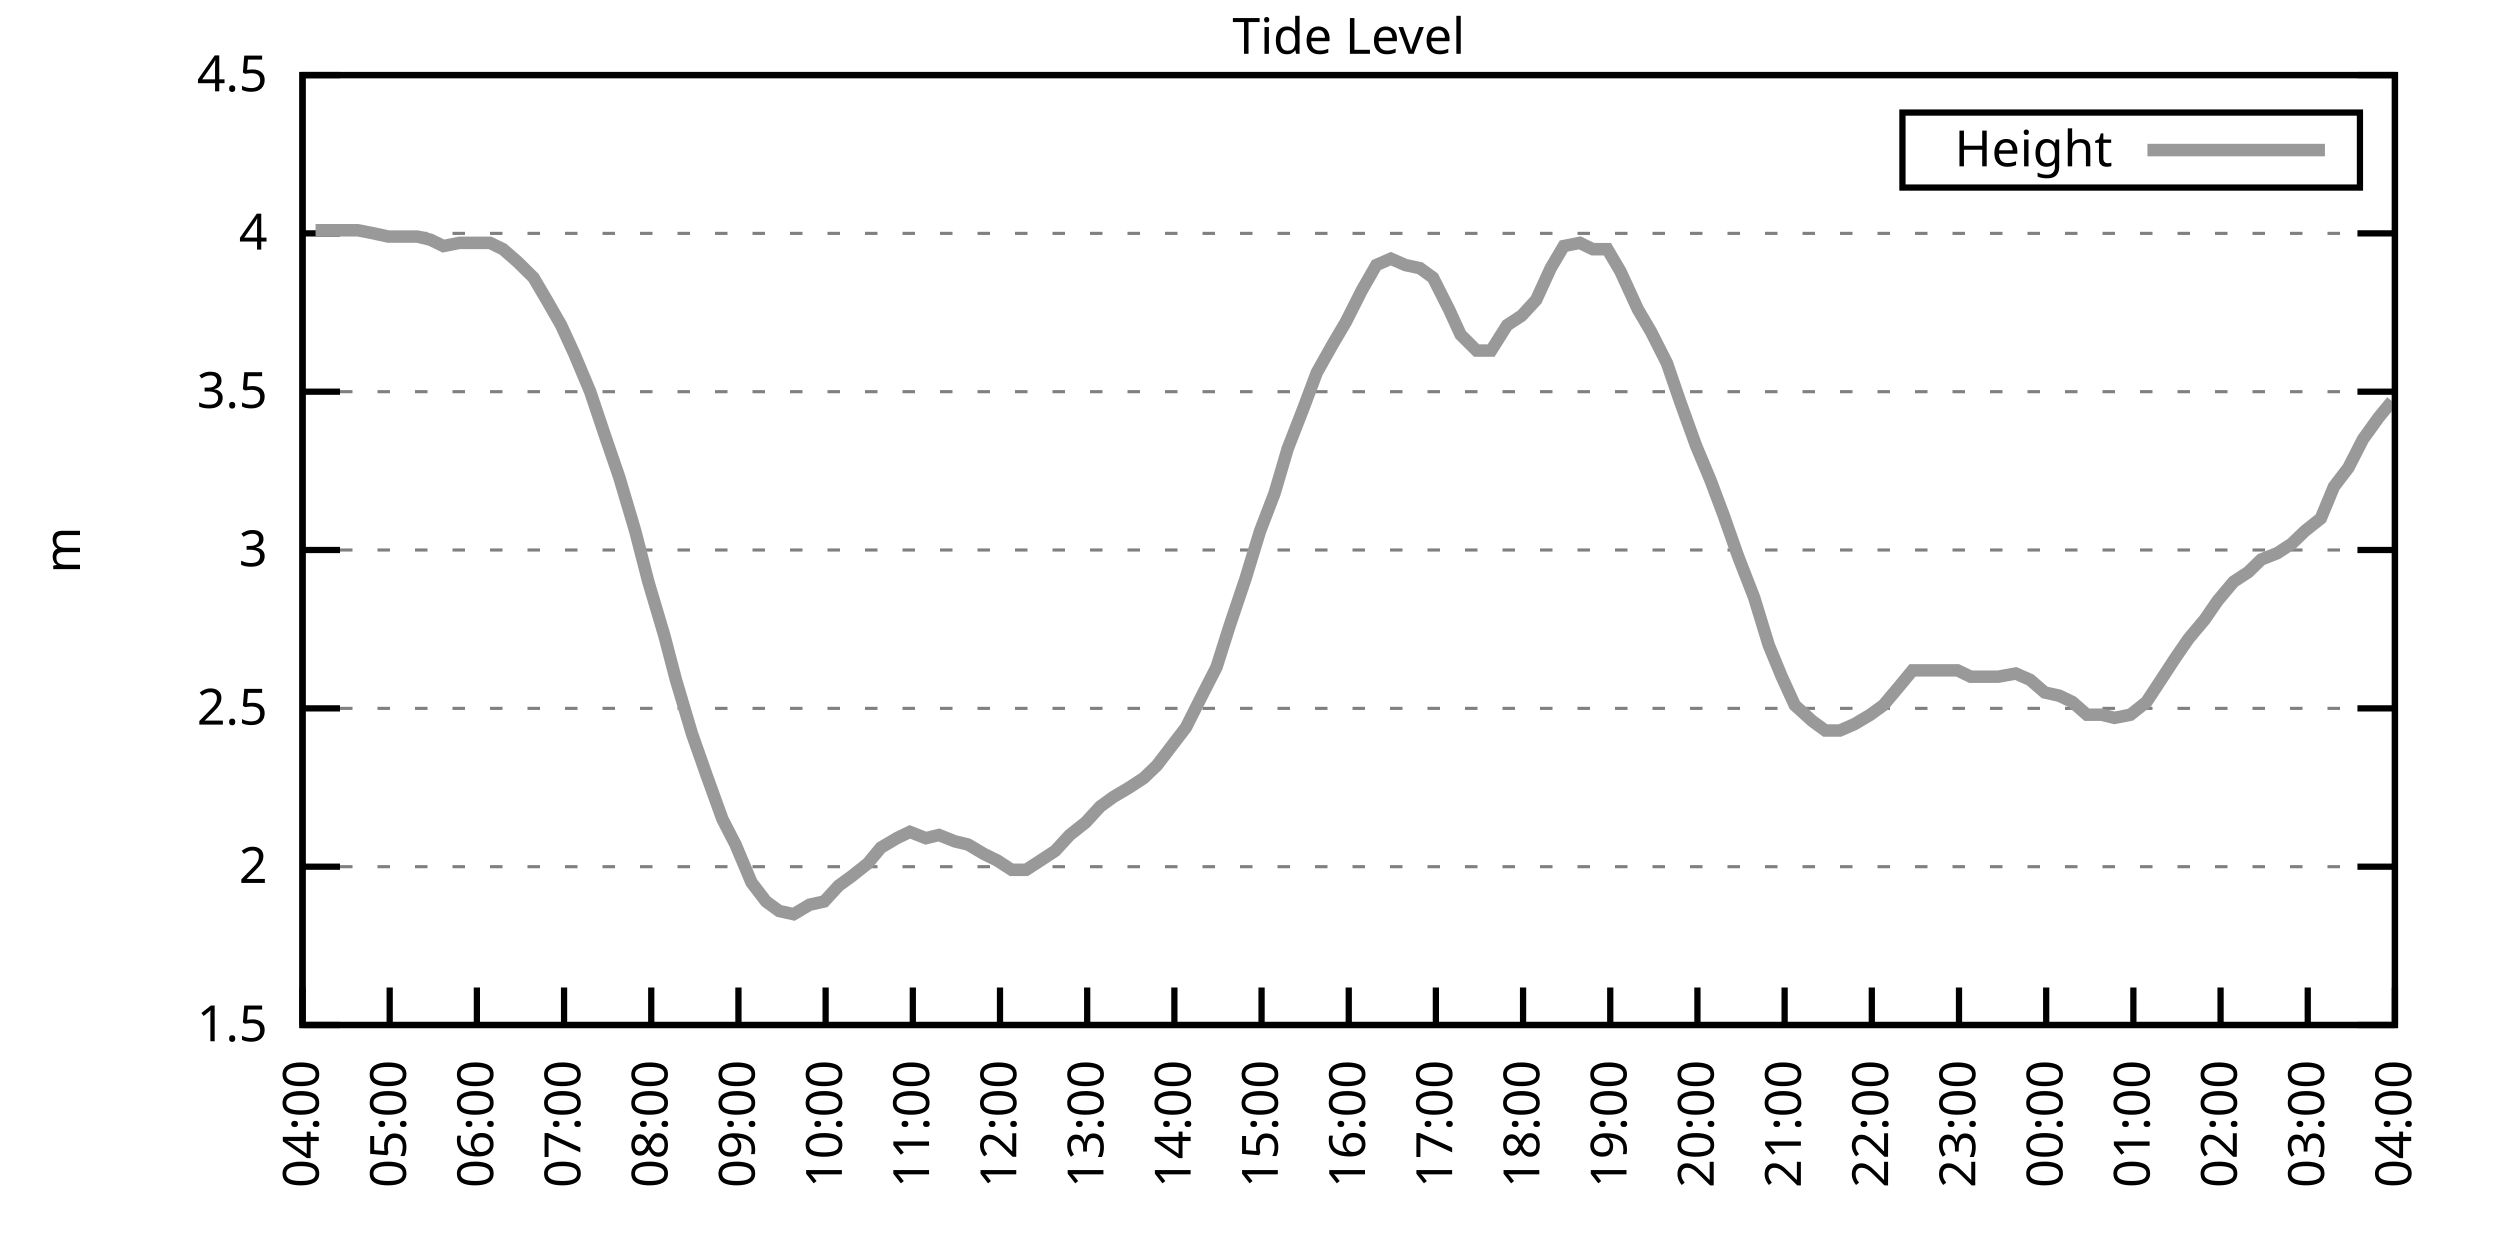
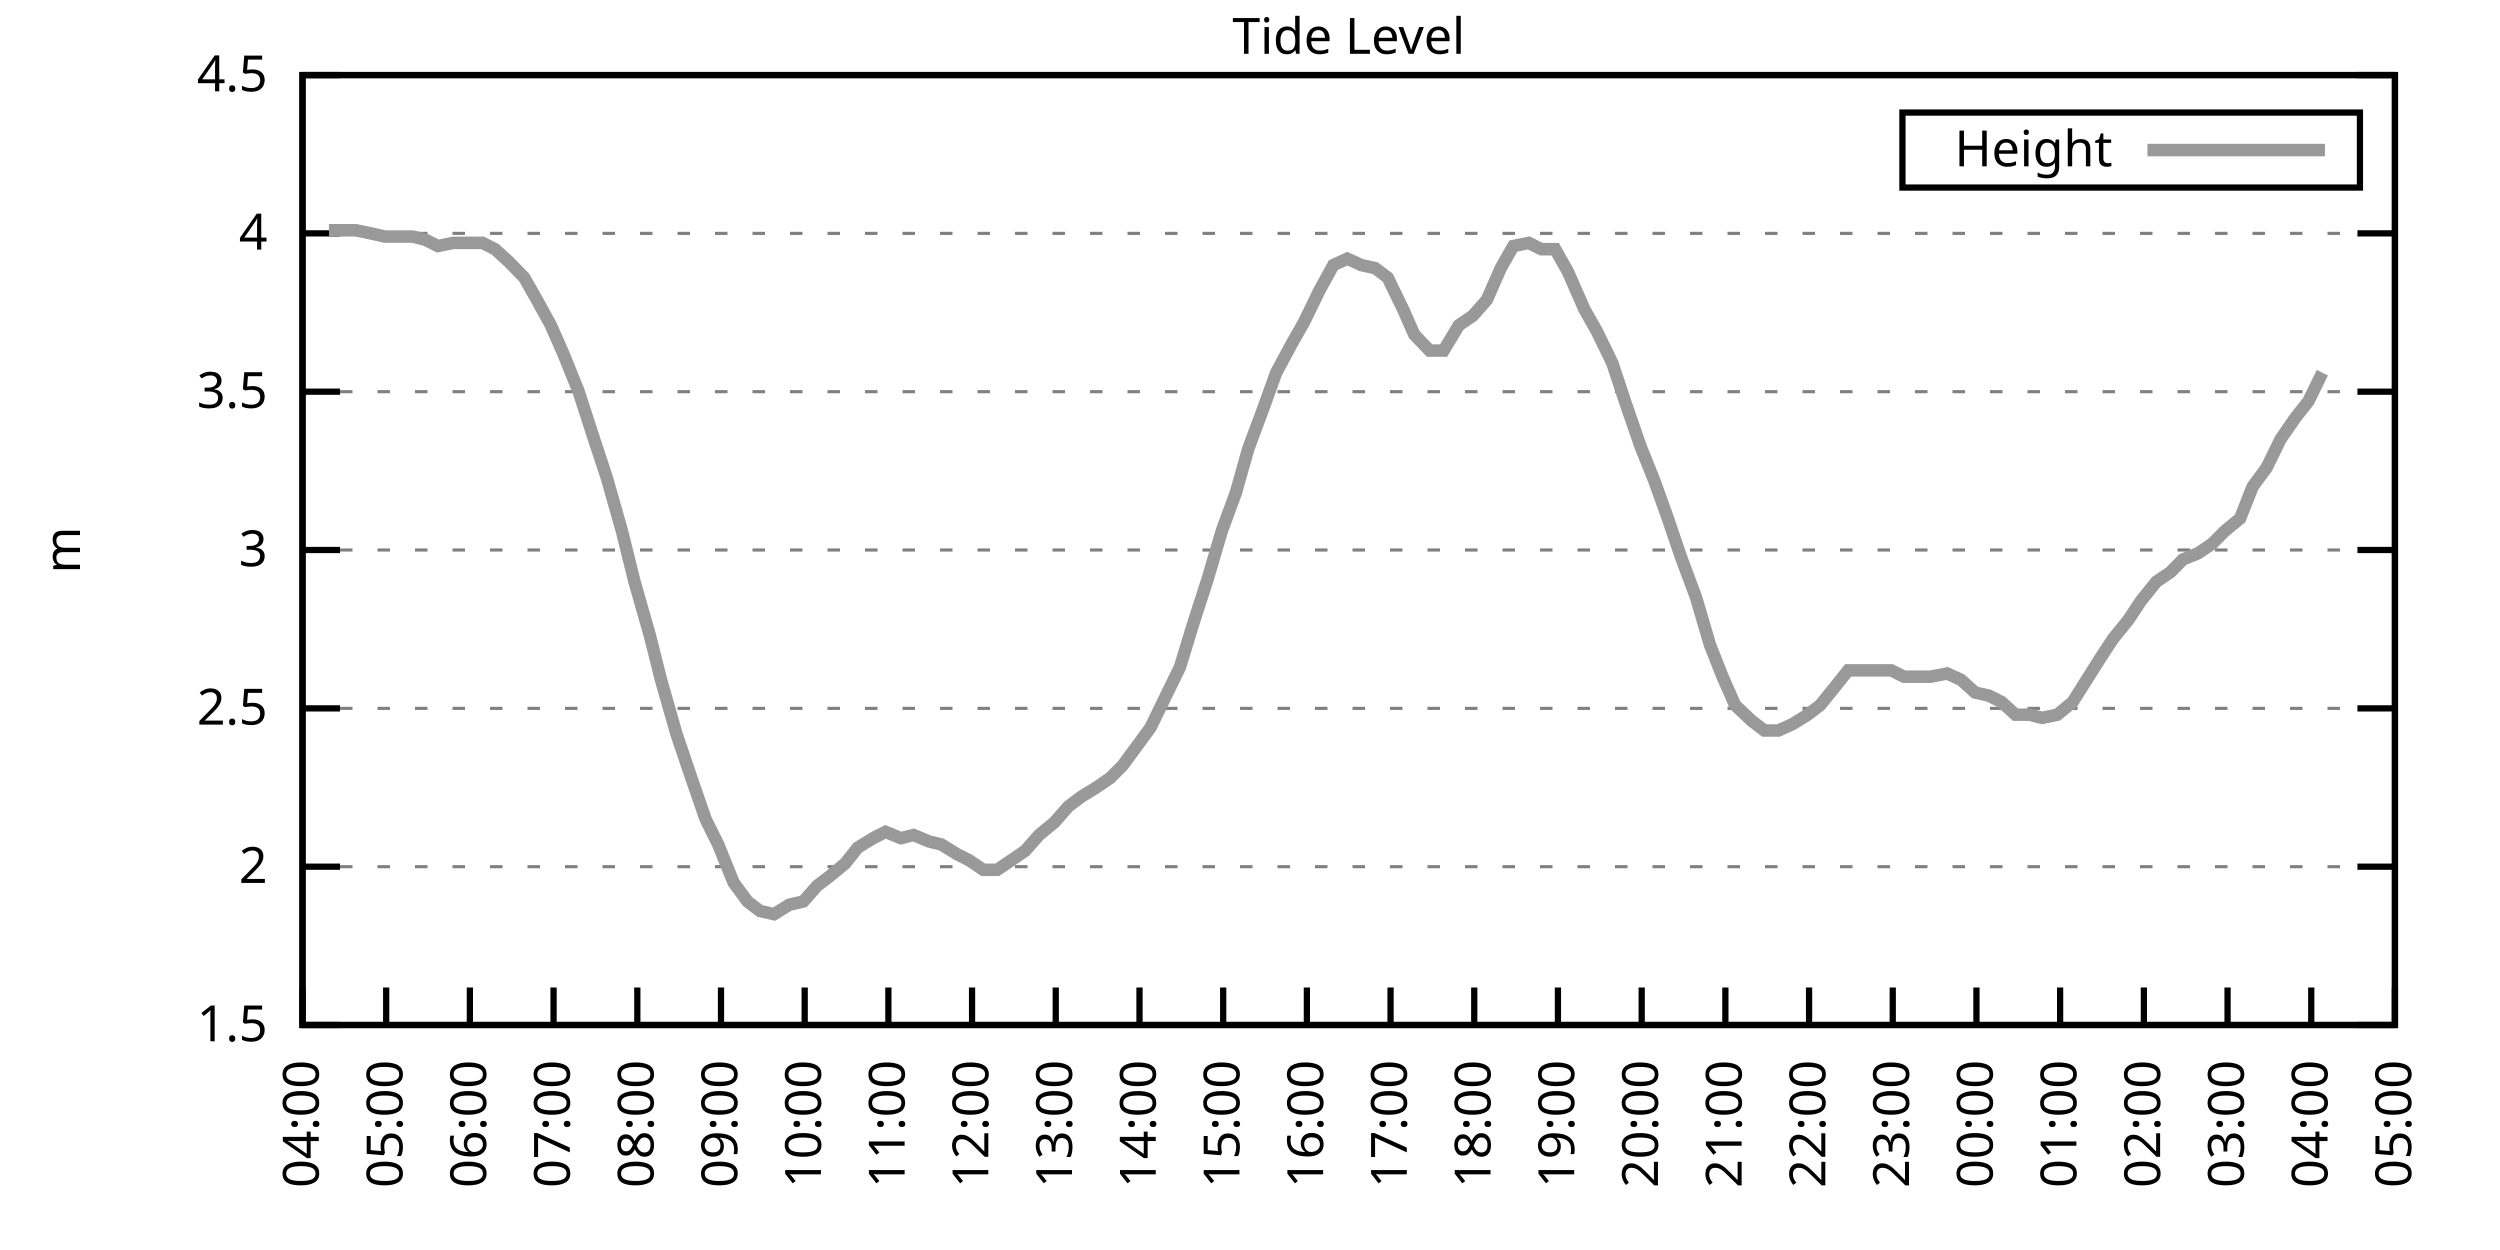
<svg xmlns="http://www.w3.org/2000/svg" xmlns:xlink="http://www.w3.org/1999/xlink" width="400" height="200" viewBox="0 0 400 200">
  <g id="gnuplot_canvas">
    <rect x="0" y="0" width="400" height="200" fill="none" />
    <defs>
      <circle id="gpDot" r="0.5" stroke-width="0.5" stroke="currentColor" />
      <path id="gpPt0" stroke-width="0.333" stroke="currentColor" d="M-1,0 h2 M0,-1 v2" />
      <path id="gpPt1" stroke-width="0.333" stroke="currentColor" d="M-1,-1 L1,1 M1,-1 L-1,1" />
      <path id="gpPt2" stroke-width="0.333" stroke="currentColor" d="M-1,0 L1,0 M0,-1 L0,1 M-1,-1 L1,1 M-1,1 L1,-1" />
      <rect id="gpPt3" stroke-width="0.333" stroke="currentColor" x="-1" y="-1" width="2" height="2" />
      <rect id="gpPt4" stroke-width="0.333" stroke="currentColor" fill="currentColor" x="-1" y="-1" width="2" height="2" />
      <circle id="gpPt5" stroke-width="0.333" stroke="currentColor" cx="0" cy="0" r="1" />
      <use xlink:href="#gpPt5" id="gpPt6" fill="currentColor" stroke="none" />
      <path id="gpPt7" stroke-width="0.333" stroke="currentColor" d="M0,-1.33 L-1.33,0.67 L1.33,0.67 z" />
      <use xlink:href="#gpPt7" id="gpPt8" fill="currentColor" stroke="none" />
      <use xlink:href="#gpPt7" id="gpPt9" stroke="currentColor" transform="rotate(180)" />
      <use xlink:href="#gpPt9" id="gpPt10" fill="currentColor" stroke="none" />
      <use xlink:href="#gpPt3" id="gpPt11" stroke="currentColor" transform="rotate(45)" />
      <use xlink:href="#gpPt11" id="gpPt12" fill="currentColor" stroke="none" />
      <path id="gpPt13" stroke-width="0.333" stroke="currentColor" d="M0,1.330 L1.265,0.411 L0.782,-1.067 L-0.782,-1.076 L-1.265,0.411 z" />
      <use xlink:href="#gpPt13" id="gpPt14" fill="currentColor" stroke="none" />
      <filter id="textbox" filterUnits="objectBoundingBox" x="0" y="0" height="1" width="1">
        <feFlood flood-color="white" flood-opacity="1" result="bgnd" />
        <feComposite in="SourceGraphic" in2="bgnd" operator="atop" />
      </filter>
      <filter id="greybox" filterUnits="objectBoundingBox" x="0" y="0" height="1" width="1">
        <feFlood flood-color="lightgrey" flood-opacity="1" result="grey" />
        <feComposite in="SourceGraphic" in2="grey" operator="atop" />
      </filter>
    </defs>
    <g fill="none" color="white" stroke="currentColor" stroke-width="1.00" stroke-linecap="butt" stroke-linejoin="miter">
</g>
    <g fill="none" color="black" stroke="currentColor" stroke-width="1.00" stroke-linecap="butt" stroke-linejoin="miter">
      <g stroke="none" shape-rendering="crispEdges">
        <polygon fill="rgb(255, 255, 255)" points="48.40,164.00 383.18,164.00 383.18,12.02 48.40,12.02 " />
      </g>
    </g>
    <g fill="none" color="black" stroke="currentColor" stroke-width="1.00" stroke-linecap="butt" stroke-linejoin="miter">
</g>
    <g fill="none" color="black" stroke="black" stroke-width="0.50" stroke-linecap="butt" stroke-linejoin="miter">
</g>
    <g fill="none" color="gray" stroke="currentColor" stroke-width="0.50" stroke-linecap="butt" stroke-linejoin="miter">
      <path stroke="gray" stroke-dasharray="2,4" class="gridline" d="M48.40,164.00 L383.19,164.00  " />
    </g>
    <g fill="none" color="gray" stroke="gray" stroke-width="1.00" stroke-linecap="butt" stroke-linejoin="miter">
</g>
    <g fill="none" color="black" stroke="currentColor" stroke-width="1.00" stroke-linecap="butt" stroke-linejoin="miter">
      <path stroke="black" d="M48.40,164.00 L54.40,164.00 M383.19,164.00 L377.19,164.00  " />
      <g transform="translate(42.80,166.60)" stroke="none" fill="black" font-family="Sans" font-size="8.00" text-anchor="end">
        <text>
          <tspan font-family="Sans"> 1.5</tspan>
        </text>
      </g>
    </g>
    <g fill="none" color="black" stroke="currentColor" stroke-width="1.00" stroke-linecap="butt" stroke-linejoin="miter">
</g>
    <g fill="none" color="black" stroke="black" stroke-width="0.50" stroke-linecap="butt" stroke-linejoin="miter">
</g>
    <g fill="none" color="gray" stroke="currentColor" stroke-width="0.50" stroke-linecap="butt" stroke-linejoin="miter">
      <path stroke="gray" stroke-dasharray="2,4" class="gridline" d="M48.40,138.67 L383.19,138.67  " />
    </g>
    <g fill="none" color="gray" stroke="gray" stroke-width="1.00" stroke-linecap="butt" stroke-linejoin="miter">
</g>
    <g fill="none" color="black" stroke="currentColor" stroke-width="1.00" stroke-linecap="butt" stroke-linejoin="miter">
      <path stroke="black" d="M48.40,138.67 L54.40,138.67 M383.19,138.67 L377.19,138.67  " />
      <g transform="translate(42.80,141.27)" stroke="none" fill="black" font-family="Sans" font-size="8.00" text-anchor="end">
        <text>
          <tspan font-family="Sans"> 2</tspan>
        </text>
      </g>
    </g>
    <g fill="none" color="black" stroke="currentColor" stroke-width="1.00" stroke-linecap="butt" stroke-linejoin="miter">
</g>
    <g fill="none" color="black" stroke="black" stroke-width="0.50" stroke-linecap="butt" stroke-linejoin="miter">
</g>
    <g fill="none" color="gray" stroke="currentColor" stroke-width="0.50" stroke-linecap="butt" stroke-linejoin="miter">
      <path stroke="gray" stroke-dasharray="2,4" class="gridline" d="M48.40,113.34 L383.19,113.34  " />
    </g>
    <g fill="none" color="gray" stroke="gray" stroke-width="1.00" stroke-linecap="butt" stroke-linejoin="miter">
</g>
    <g fill="none" color="black" stroke="currentColor" stroke-width="1.00" stroke-linecap="butt" stroke-linejoin="miter">
      <path stroke="black" d="M48.40,113.34 L54.40,113.34 M383.19,113.34 L377.19,113.34  " />
      <g transform="translate(42.80,115.94)" stroke="none" fill="black" font-family="Sans" font-size="8.00" text-anchor="end">
        <text>
          <tspan font-family="Sans"> 2.5</tspan>
        </text>
      </g>
    </g>
    <g fill="none" color="black" stroke="currentColor" stroke-width="1.00" stroke-linecap="butt" stroke-linejoin="miter">
</g>
    <g fill="none" color="black" stroke="black" stroke-width="0.50" stroke-linecap="butt" stroke-linejoin="miter">
</g>
    <g fill="none" color="gray" stroke="currentColor" stroke-width="0.50" stroke-linecap="butt" stroke-linejoin="miter">
      <path stroke="gray" stroke-dasharray="2,4" class="gridline" d="M48.40,88.00 L383.19,88.00  " />
    </g>
    <g fill="none" color="gray" stroke="gray" stroke-width="1.00" stroke-linecap="butt" stroke-linejoin="miter">
</g>
    <g fill="none" color="black" stroke="currentColor" stroke-width="1.00" stroke-linecap="butt" stroke-linejoin="miter">
      <path stroke="black" d="M48.40,88.00 L54.40,88.00 M383.19,88.00 L377.19,88.00  " />
      <g transform="translate(42.80,90.60)" stroke="none" fill="black" font-family="Sans" font-size="8.00" text-anchor="end">
        <text>
          <tspan font-family="Sans"> 3</tspan>
        </text>
      </g>
    </g>
    <g fill="none" color="black" stroke="currentColor" stroke-width="1.00" stroke-linecap="butt" stroke-linejoin="miter">
</g>
    <g fill="none" color="black" stroke="black" stroke-width="0.50" stroke-linecap="butt" stroke-linejoin="miter">
</g>
    <g fill="none" color="gray" stroke="currentColor" stroke-width="0.50" stroke-linecap="butt" stroke-linejoin="miter">
      <path stroke="gray" stroke-dasharray="2,4" class="gridline" d="M48.40,62.67 L383.19,62.67  " />
    </g>
    <g fill="none" color="gray" stroke="gray" stroke-width="1.00" stroke-linecap="butt" stroke-linejoin="miter">
</g>
    <g fill="none" color="black" stroke="currentColor" stroke-width="1.00" stroke-linecap="butt" stroke-linejoin="miter">
      <path stroke="black" d="M48.40,62.67 L54.40,62.67 M383.19,62.67 L377.19,62.67  " />
      <g transform="translate(42.80,65.27)" stroke="none" fill="black" font-family="Sans" font-size="8.00" text-anchor="end">
        <text>
          <tspan font-family="Sans"> 3.5</tspan>
        </text>
      </g>
    </g>
    <g fill="none" color="black" stroke="currentColor" stroke-width="1.00" stroke-linecap="butt" stroke-linejoin="miter">
</g>
    <g fill="none" color="black" stroke="black" stroke-width="0.50" stroke-linecap="butt" stroke-linejoin="miter">
</g>
    <g fill="none" color="gray" stroke="currentColor" stroke-width="0.50" stroke-linecap="butt" stroke-linejoin="miter">
      <path stroke="gray" stroke-dasharray="2,4" class="gridline" d="M48.40,37.34 L383.19,37.34  " />
    </g>
    <g fill="none" color="gray" stroke="gray" stroke-width="1.00" stroke-linecap="butt" stroke-linejoin="miter">
</g>
    <g fill="none" color="black" stroke="currentColor" stroke-width="1.00" stroke-linecap="butt" stroke-linejoin="miter">
      <path stroke="black" d="M48.40,37.34 L54.40,37.34 M383.19,37.34 L377.19,37.34  " />
      <g transform="translate(42.80,39.94)" stroke="none" fill="black" font-family="Sans" font-size="8.00" text-anchor="end">
        <text>
          <tspan font-family="Sans"> 4</tspan>
        </text>
      </g>
    </g>
    <g fill="none" color="black" stroke="currentColor" stroke-width="1.00" stroke-linecap="butt" stroke-linejoin="miter">
</g>
    <g fill="none" color="black" stroke="black" stroke-width="0.50" stroke-linecap="butt" stroke-linejoin="miter">
</g>
    <g fill="none" color="gray" stroke="currentColor" stroke-width="0.50" stroke-linecap="butt" stroke-linejoin="miter">
      <path stroke="gray" stroke-dasharray="2,4" class="gridline" d="M48.40,12.01 L383.19,12.01  " />
    </g>
    <g fill="none" color="gray" stroke="gray" stroke-width="1.00" stroke-linecap="butt" stroke-linejoin="miter">
</g>
    <g fill="none" color="black" stroke="currentColor" stroke-width="1.00" stroke-linecap="butt" stroke-linejoin="miter">
      <path stroke="black" d="M48.40,12.01 L54.40,12.01 M383.19,12.01 L377.19,12.01  " />
      <g transform="translate(42.80,14.61)" stroke="none" fill="black" font-family="Sans" font-size="8.00" text-anchor="end">
        <text>
          <tspan font-family="Sans"> 4.5</tspan>
        </text>
      </g>
    </g>
    <g fill="none" color="black" stroke="currentColor" stroke-width="1.00" stroke-linecap="butt" stroke-linejoin="miter">
      <path stroke="black" d="M48.40,164.00 L48.40,158.00  " />
      <g transform="translate(51.00,169.60) rotate(270.00)" stroke="none" fill="black" font-family="Sans" font-size="8.00" text-anchor="end">
        <text>
          <tspan font-family="Sans">04:00</tspan>
        </text>
      </g>
    </g>
    <g fill="none" color="black" stroke="currentColor" stroke-width="1.00" stroke-linecap="butt" stroke-linejoin="miter">
-       <path stroke="black" d="M62.35,164.00 L62.35,158.00  " />
-       <g transform="translate(64.95,169.60) rotate(270.00)" stroke="none" fill="black" font-family="Sans" font-size="8.00" text-anchor="end">
+       <path stroke="black" d="M61.79,164.00 L61.79,158.00  " />
+       <g transform="translate(64.39,169.60) rotate(270.00)" stroke="none" fill="black" font-family="Sans" font-size="8.00" text-anchor="end">
        <text>
          <tspan font-family="Sans">05:00</tspan>
        </text>
      </g>
    </g>
    <g fill="none" color="black" stroke="currentColor" stroke-width="1.00" stroke-linecap="butt" stroke-linejoin="miter">
-       <path stroke="black" d="M76.30,164.00 L76.30,158.00  " />
-       <g transform="translate(78.90,169.60) rotate(270.00)" stroke="none" fill="black" font-family="Sans" font-size="8.00" text-anchor="end">
+       <path stroke="black" d="M75.18,164.00 L75.18,158.00  " />
+       <g transform="translate(77.78,169.60) rotate(270.00)" stroke="none" fill="black" font-family="Sans" font-size="8.00" text-anchor="end">
        <text>
          <tspan font-family="Sans">06:00</tspan>
        </text>
      </g>
    </g>
    <g fill="none" color="black" stroke="currentColor" stroke-width="1.00" stroke-linecap="butt" stroke-linejoin="miter">
-       <path stroke="black" d="M90.25,164.00 L90.25,158.00  " />
-       <g transform="translate(92.85,169.60) rotate(270.00)" stroke="none" fill="black" font-family="Sans" font-size="8.00" text-anchor="end">
+       <path stroke="black" d="M88.57,164.00 L88.57,158.00  " />
+       <g transform="translate(91.17,169.60) rotate(270.00)" stroke="none" fill="black" font-family="Sans" font-size="8.00" text-anchor="end">
        <text>
          <tspan font-family="Sans">07:00</tspan>
        </text>
      </g>
    </g>
    <g fill="none" color="black" stroke="currentColor" stroke-width="1.00" stroke-linecap="butt" stroke-linejoin="miter">
-       <path stroke="black" d="M104.20,164.00 L104.20,158.00  " />
-       <g transform="translate(106.80,169.60) rotate(270.00)" stroke="none" fill="black" font-family="Sans" font-size="8.00" text-anchor="end">
+       <path stroke="black" d="M101.97,164.00 L101.97,158.00  " />
+       <g transform="translate(104.57,169.60) rotate(270.00)" stroke="none" fill="black" font-family="Sans" font-size="8.00" text-anchor="end">
        <text>
          <tspan font-family="Sans">08:00</tspan>
        </text>
      </g>
    </g>
    <g fill="none" color="black" stroke="currentColor" stroke-width="1.00" stroke-linecap="butt" stroke-linejoin="miter">
-       <path stroke="black" d="M118.15,164.00 L118.15,158.00  " />
-       <g transform="translate(120.75,169.60) rotate(270.00)" stroke="none" fill="black" font-family="Sans" font-size="8.00" text-anchor="end">
+       <path stroke="black" d="M115.36,164.00 L115.36,158.00  " />
+       <g transform="translate(117.96,169.60) rotate(270.00)" stroke="none" fill="black" font-family="Sans" font-size="8.00" text-anchor="end">
        <text>
          <tspan font-family="Sans">09:00</tspan>
        </text>
      </g>
    </g>
    <g fill="none" color="black" stroke="currentColor" stroke-width="1.00" stroke-linecap="butt" stroke-linejoin="miter">
-       <path stroke="black" d="M132.10,164.00 L132.10,158.00  " />
-       <g transform="translate(134.70,169.60) rotate(270.00)" stroke="none" fill="black" font-family="Sans" font-size="8.00" text-anchor="end">
+       <path stroke="black" d="M128.75,164.00 L128.75,158.00  " />
+       <g transform="translate(131.35,169.60) rotate(270.00)" stroke="none" fill="black" font-family="Sans" font-size="8.00" text-anchor="end">
        <text>
          <tspan font-family="Sans">10:00</tspan>
        </text>
      </g>
    </g>
    <g fill="none" color="black" stroke="currentColor" stroke-width="1.00" stroke-linecap="butt" stroke-linejoin="miter">
-       <path stroke="black" d="M146.05,164.00 L146.05,158.00  " />
-       <g transform="translate(148.65,169.60) rotate(270.00)" stroke="none" fill="black" font-family="Sans" font-size="8.00" text-anchor="end">
+       <path stroke="black" d="M142.14,164.00 L142.14,158.00  " />
+       <g transform="translate(144.74,169.60) rotate(270.00)" stroke="none" fill="black" font-family="Sans" font-size="8.00" text-anchor="end">
        <text>
          <tspan font-family="Sans">11:00</tspan>
        </text>
      </g>
    </g>
    <g fill="none" color="black" stroke="currentColor" stroke-width="1.00" stroke-linecap="butt" stroke-linejoin="miter">
-       <path stroke="black" d="M160.00,164.00 L160.00,158.00  " />
-       <g transform="translate(162.60,169.60) rotate(270.00)" stroke="none" fill="black" font-family="Sans" font-size="8.00" text-anchor="end">
+       <path stroke="black" d="M155.53,164.00 L155.53,158.00  " />
+       <g transform="translate(158.13,169.60) rotate(270.00)" stroke="none" fill="black" font-family="Sans" font-size="8.00" text-anchor="end">
        <text>
          <tspan font-family="Sans">12:00</tspan>
        </text>
      </g>
    </g>
    <g fill="none" color="black" stroke="currentColor" stroke-width="1.00" stroke-linecap="butt" stroke-linejoin="miter">
-       <path stroke="black" d="M173.95,164.00 L173.95,158.00  " />
-       <g transform="translate(176.55,169.60) rotate(270.00)" stroke="none" fill="black" font-family="Sans" font-size="8.00" text-anchor="end">
+       <path stroke="black" d="M168.92,164.00 L168.92,158.00  " />
+       <g transform="translate(171.52,169.60) rotate(270.00)" stroke="none" fill="black" font-family="Sans" font-size="8.00" text-anchor="end">
        <text>
          <tspan font-family="Sans">13:00</tspan>
        </text>
      </g>
    </g>
    <g fill="none" color="black" stroke="currentColor" stroke-width="1.00" stroke-linecap="butt" stroke-linejoin="miter">
-       <path stroke="black" d="M187.90,164.00 L187.90,158.00  " />
-       <g transform="translate(190.50,169.60) rotate(270.00)" stroke="none" fill="black" font-family="Sans" font-size="8.00" text-anchor="end">
+       <path stroke="black" d="M182.32,164.00 L182.32,158.00  " />
+       <g transform="translate(184.92,169.60) rotate(270.00)" stroke="none" fill="black" font-family="Sans" font-size="8.00" text-anchor="end">
        <text>
          <tspan font-family="Sans">14:00</tspan>
        </text>
      </g>
    </g>
    <g fill="none" color="black" stroke="currentColor" stroke-width="1.00" stroke-linecap="butt" stroke-linejoin="miter">
-       <path stroke="black" d="M201.85,164.00 L201.85,158.00  " />
-       <g transform="translate(204.45,169.60) rotate(270.00)" stroke="none" fill="black" font-family="Sans" font-size="8.00" text-anchor="end">
+       <path stroke="black" d="M195.71,164.00 L195.71,158.00  " />
+       <g transform="translate(198.31,169.60) rotate(270.00)" stroke="none" fill="black" font-family="Sans" font-size="8.00" text-anchor="end">
        <text>
          <tspan font-family="Sans">15:00</tspan>
        </text>
      </g>
    </g>
    <g fill="none" color="black" stroke="currentColor" stroke-width="1.00" stroke-linecap="butt" stroke-linejoin="miter">
-       <path stroke="black" d="M215.80,164.00 L215.80,158.00  " />
-       <g transform="translate(218.40,169.60) rotate(270.00)" stroke="none" fill="black" font-family="Sans" font-size="8.00" text-anchor="end">
+       <path stroke="black" d="M209.10,164.00 L209.10,158.00  " />
+       <g transform="translate(211.70,169.60) rotate(270.00)" stroke="none" fill="black" font-family="Sans" font-size="8.00" text-anchor="end">
        <text>
          <tspan font-family="Sans">16:00</tspan>
        </text>
      </g>
    </g>
    <g fill="none" color="black" stroke="currentColor" stroke-width="1.00" stroke-linecap="butt" stroke-linejoin="miter">
-       <path stroke="black" d="M229.74,164.00 L229.74,158.00  " />
-       <g transform="translate(232.34,169.60) rotate(270.00)" stroke="none" fill="black" font-family="Sans" font-size="8.00" text-anchor="end">
+       <path stroke="black" d="M222.49,164.00 L222.49,158.00  " />
+       <g transform="translate(225.09,169.60) rotate(270.00)" stroke="none" fill="black" font-family="Sans" font-size="8.00" text-anchor="end">
        <text>
          <tspan font-family="Sans">17:00</tspan>
        </text>
      </g>
    </g>
    <g fill="none" color="black" stroke="currentColor" stroke-width="1.00" stroke-linecap="butt" stroke-linejoin="miter">
-       <path stroke="black" d="M243.69,164.00 L243.69,158.00  " />
-       <g transform="translate(246.29,169.60) rotate(270.00)" stroke="none" fill="black" font-family="Sans" font-size="8.00" text-anchor="end">
+       <path stroke="black" d="M235.88,164.00 L235.88,158.00  " />
+       <g transform="translate(238.48,169.60) rotate(270.00)" stroke="none" fill="black" font-family="Sans" font-size="8.00" text-anchor="end">
        <text>
          <tspan font-family="Sans">18:00</tspan>
        </text>
      </g>
    </g>
    <g fill="none" color="black" stroke="currentColor" stroke-width="1.00" stroke-linecap="butt" stroke-linejoin="miter">
-       <path stroke="black" d="M257.64,164.00 L257.64,158.00  " />
-       <g transform="translate(260.24,169.60) rotate(270.00)" stroke="none" fill="black" font-family="Sans" font-size="8.00" text-anchor="end">
+       <path stroke="black" d="M249.27,164.00 L249.27,158.00  " />
+       <g transform="translate(251.87,169.60) rotate(270.00)" stroke="none" fill="black" font-family="Sans" font-size="8.00" text-anchor="end">
        <text>
          <tspan font-family="Sans">19:00</tspan>
        </text>
      </g>
    </g>
    <g fill="none" color="black" stroke="currentColor" stroke-width="1.00" stroke-linecap="butt" stroke-linejoin="miter">
-       <path stroke="black" d="M271.59,164.00 L271.59,158.00  " />
-       <g transform="translate(274.19,169.60) rotate(270.00)" stroke="none" fill="black" font-family="Sans" font-size="8.00" text-anchor="end">
+       <path stroke="black" d="M262.67,164.00 L262.67,158.00  " />
+       <g transform="translate(265.27,169.60) rotate(270.00)" stroke="none" fill="black" font-family="Sans" font-size="8.00" text-anchor="end">
        <text>
          <tspan font-family="Sans">20:00</tspan>
        </text>
      </g>
    </g>
    <g fill="none" color="black" stroke="currentColor" stroke-width="1.00" stroke-linecap="butt" stroke-linejoin="miter">
-       <path stroke="black" d="M285.54,164.00 L285.54,158.00  " />
-       <g transform="translate(288.14,169.60) rotate(270.00)" stroke="none" fill="black" font-family="Sans" font-size="8.00" text-anchor="end">
+       <path stroke="black" d="M276.06,164.00 L276.06,158.00  " />
+       <g transform="translate(278.66,169.60) rotate(270.00)" stroke="none" fill="black" font-family="Sans" font-size="8.00" text-anchor="end">
        <text>
          <tspan font-family="Sans">21:00</tspan>
        </text>
      </g>
    </g>
    <g fill="none" color="black" stroke="currentColor" stroke-width="1.00" stroke-linecap="butt" stroke-linejoin="miter">
-       <path stroke="black" d="M299.49,164.00 L299.49,158.00  " />
-       <g transform="translate(302.09,169.60) rotate(270.00)" stroke="none" fill="black" font-family="Sans" font-size="8.00" text-anchor="end">
+       <path stroke="black" d="M289.45,164.00 L289.45,158.00  " />
+       <g transform="translate(292.05,169.60) rotate(270.00)" stroke="none" fill="black" font-family="Sans" font-size="8.00" text-anchor="end">
        <text>
          <tspan font-family="Sans">22:00</tspan>
        </text>
      </g>
    </g>
    <g fill="none" color="black" stroke="currentColor" stroke-width="1.00" stroke-linecap="butt" stroke-linejoin="miter">
-       <path stroke="black" d="M313.44,164.00 L313.44,158.00  " />
-       <g transform="translate(316.04,169.60) rotate(270.00)" stroke="none" fill="black" font-family="Sans" font-size="8.00" text-anchor="end">
+       <path stroke="black" d="M302.84,164.00 L302.84,158.00  " />
+       <g transform="translate(305.44,169.60) rotate(270.00)" stroke="none" fill="black" font-family="Sans" font-size="8.00" text-anchor="end">
        <text>
          <tspan font-family="Sans">23:00</tspan>
        </text>
      </g>
    </g>
    <g fill="none" color="black" stroke="currentColor" stroke-width="1.00" stroke-linecap="butt" stroke-linejoin="miter">
-       <path stroke="black" d="M327.39,164.00 L327.39,158.00  " />
-       <g transform="translate(329.99,169.60) rotate(270.00)" stroke="none" fill="black" font-family="Sans" font-size="8.00" text-anchor="end">
+       <path stroke="black" d="M316.23,164.00 L316.23,158.00  " />
+       <g transform="translate(318.83,169.60) rotate(270.00)" stroke="none" fill="black" font-family="Sans" font-size="8.00" text-anchor="end">
        <text>
          <tspan font-family="Sans">00:00</tspan>
        </text>
      </g>
    </g>
    <g fill="none" color="black" stroke="currentColor" stroke-width="1.00" stroke-linecap="butt" stroke-linejoin="miter">
-       <path stroke="black" d="M341.34,164.00 L341.34,158.00  " />
-       <g transform="translate(343.94,169.60) rotate(270.00)" stroke="none" fill="black" font-family="Sans" font-size="8.00" text-anchor="end">
+       <path stroke="black" d="M329.62,164.00 L329.62,158.00  " />
+       <g transform="translate(332.22,169.60) rotate(270.00)" stroke="none" fill="black" font-family="Sans" font-size="8.00" text-anchor="end">
        <text>
          <tspan font-family="Sans">01:00</tspan>
        </text>
      </g>
    </g>
    <g fill="none" color="black" stroke="currentColor" stroke-width="1.00" stroke-linecap="butt" stroke-linejoin="miter">
-       <path stroke="black" d="M355.29,164.00 L355.29,158.00  " />
-       <g transform="translate(357.89,169.60) rotate(270.00)" stroke="none" fill="black" font-family="Sans" font-size="8.00" text-anchor="end">
+       <path stroke="black" d="M343.02,164.00 L343.02,158.00  " />
+       <g transform="translate(345.62,169.60) rotate(270.00)" stroke="none" fill="black" font-family="Sans" font-size="8.00" text-anchor="end">
        <text>
          <tspan font-family="Sans">02:00</tspan>
        </text>
      </g>
    </g>
    <g fill="none" color="black" stroke="currentColor" stroke-width="1.00" stroke-linecap="butt" stroke-linejoin="miter">
-       <path stroke="black" d="M369.24,164.00 L369.24,158.00  " />
-       <g transform="translate(371.84,169.60) rotate(270.00)" stroke="none" fill="black" font-family="Sans" font-size="8.00" text-anchor="end">
+       <path stroke="black" d="M356.41,164.00 L356.41,158.00  " />
+       <g transform="translate(359.01,169.60) rotate(270.00)" stroke="none" fill="black" font-family="Sans" font-size="8.00" text-anchor="end">
        <text>
          <tspan font-family="Sans">03:00</tspan>
+         </text>
+       </g>
+     </g>
+     <g fill="none" color="black" stroke="currentColor" stroke-width="1.00" stroke-linecap="butt" stroke-linejoin="miter">
+       <path stroke="black" d="M369.80,164.00 L369.80,158.00  " />
+       <g transform="translate(372.40,169.60) rotate(270.00)" stroke="none" fill="black" font-family="Sans" font-size="8.00" text-anchor="end">
+         <text>
+           <tspan font-family="Sans">04:00</tspan>
        </text>
      </g>
    </g>
    <g fill="none" color="black" stroke="currentColor" stroke-width="1.00" stroke-linecap="butt" stroke-linejoin="miter">
      <path stroke="black" d="M383.19,164.00 L383.19,158.00  " />
      <g transform="translate(385.79,169.60) rotate(270.00)" stroke="none" fill="black" font-family="Sans" font-size="8.00" text-anchor="end">
        <text>
-           <tspan font-family="Sans">04:00</tspan>
+           <tspan font-family="Sans">05:00</tspan>
        </text>
      </g>
    </g>
    <g fill="none" color="black" stroke="currentColor" stroke-width="1.00" stroke-linecap="butt" stroke-linejoin="miter">
</g>
    <g fill="none" color="black" stroke="currentColor" stroke-width="1.00" stroke-linecap="butt" stroke-linejoin="miter">
      <path stroke="black" d="M48.40,12.01 L48.40,164.00 L383.19,164.00 L383.19,12.01 L48.40,12.01 Z  " />
    </g>
    <g fill="none" color="black" stroke="currentColor" stroke-width="1.00" stroke-linecap="butt" stroke-linejoin="miter">
</g>
    <g fill="none" color="black" stroke="currentColor" stroke-width="1.00" stroke-linecap="butt" stroke-linejoin="miter">
      <path stroke="black" d="M304.39,30.01 L304.39,18.01 L377.59,18.01 L377.59,30.01 L304.39,30.01 Z  " />
    </g>
    <g id="Tide_level_plot_1">
      <g fill="none" color="white" stroke="black" stroke-width="2.00" stroke-linecap="butt" stroke-linejoin="miter">
</g>
      <g fill="none" color="black" stroke="currentColor" stroke-width="2.00" stroke-linecap="butt" stroke-linejoin="miter">
        <g transform="translate(337.99,26.61)" stroke="none" fill="black" font-family="Sans" font-size="8.00" text-anchor="end">
          <text>
            <tspan font-family="Sans">Height</tspan>
          </text>
        </g>
      </g>
      <g fill="none" color="black" stroke="currentColor" stroke-width="2.00" stroke-linecap="butt" stroke-linejoin="miter">
-         <path stroke="rgb(153, 153, 153)" d="M343.59,24.01 L371.99,24.01 M50.49,36.84 L52.82,36.84 L54.91,36.84 L57.23,36.84 L59.79,37.34 L62.12,37.85   L64.21,37.85 L66.77,37.85 L68.86,38.35 L70.95,39.37 L73.51,38.86 L76.07,38.86 L78.39,38.86 L80.48,39.87   L82.81,41.90 L85.37,44.43 L87.46,47.98 L89.78,52.03 L91.88,56.59 L94.43,62.67 L96.99,70.27 L99.08,76.35   L101.64,84.97 L103.73,93.07 L106.29,101.68 L108.15,108.78 L110.71,117.39 L113.03,123.98 L115.59,131.07 L117.68,135.12   L120.24,141.20 L122.57,144.24 L124.66,145.76 L126.98,146.27 L129.54,144.75 L131.87,144.24 L134.19,141.71 L136.28,140.19   L138.84,138.16 L140.93,135.63 L143.49,134.11 L145.58,133.10 L148.14,134.11 L150.23,133.60 L152.79,134.62 L154.88,135.12   L157.44,136.64 L159.53,137.66 L161.86,139.17 L164.18,139.17 L166.51,137.66 L168.83,136.14 L171.16,133.60 L173.71,131.58   L176.04,129.04 L178.13,127.52 L180.69,126.00 L183.01,124.48 L185.11,122.46 L187.43,119.42 L189.76,116.38 L192.31,111.31   L194.64,106.75 L196.73,100.16 L199.29,92.56 L201.61,84.97 L203.94,78.89 L206.03,71.79 L208.59,65.21 L210.68,59.63   L213.24,55.07 L215.33,51.53 L217.89,46.46 L220.21,42.41 L222.54,41.39 L224.86,42.41 L227.19,42.91 L229.28,44.43   L231.84,49.50 L233.70,53.55 L236.25,56.09 L238.58,56.09 L241.14,52.03 L243.46,50.51 L245.79,47.98 L248.11,42.91   L250.20,39.37 L252.76,38.86 L254.85,39.87 L257.18,39.87 L259.27,43.42 L262.06,49.50 L264.15,53.05 L266.71,58.11   L268.80,64.19 L271.36,71.29 L273.69,76.86 L275.78,82.43 L278.10,89.02 L280.66,95.60 L282.99,103.20 L285.08,108.27   L287.17,112.83 L289.96,115.36 L292.05,116.88 L294.38,116.88 L296.70,115.87 L299.26,114.35 L301.35,112.83 L303.91,109.79   L306.00,107.26 L308.56,107.26 L310.88,107.26 L313.21,107.26 L315.30,108.27 L317.86,108.27 L319.72,108.27 L322.51,107.76   L324.83,108.78 L327.16,110.80 L329.48,111.31 L331.58,112.32 L333.90,114.35 L336.23,114.35 L338.32,114.86 L340.88,114.35   L343.43,112.32 L345.76,108.78 L348.08,105.23 L350.18,102.19 L352.73,99.15 L354.83,96.11 L357.38,93.07 L359.71,91.55   L361.80,89.52 L364.36,88.51 L366.68,86.99 L368.78,84.97 L371.33,82.94 L373.43,77.87 L375.75,74.83 L378.08,70.27   L380.63,66.73 L382.73,64.19  " />
+         <path stroke="rgb(153, 153, 153)" d="M343.59,24.01 L371.99,24.01 M52.64,36.84 L54.65,36.84 L56.88,36.84 L59.34,37.34 L61.57,37.85 L63.58,37.85   L66.03,37.85 L68.04,38.35 L70.05,39.37 L72.50,38.86 L74.96,38.86 L77.19,38.86 L79.20,39.87 L81.43,41.90   L83.89,44.43 L85.90,47.98 L88.13,52.03 L90.14,56.59 L92.59,62.67 L95.05,70.27 L97.06,76.35 L99.51,84.97   L101.52,93.07 L103.98,101.68 L105.76,108.78 L108.22,117.39 L110.45,123.98 L112.90,131.07 L114.91,135.12 L117.37,141.20   L119.60,144.24 L121.61,145.76 L123.84,146.27 L126.29,144.75 L128.53,144.24 L130.76,141.71 L132.77,140.19 L135.22,138.16   L137.23,135.63 L139.69,134.11 L141.69,133.10 L144.15,134.11 L146.16,133.60 L148.61,134.62 L150.62,135.12 L153.08,136.64   L155.09,137.66 L157.32,139.17 L159.55,139.17 L161.78,137.66 L164.01,136.14 L166.25,133.60 L168.70,131.58 L170.93,129.04   L172.94,127.52 L175.40,126.00 L177.63,124.48 L179.64,122.46 L181.87,119.42 L184.10,116.38 L186.56,111.31 L188.79,106.75   L190.80,100.16 L193.25,92.56 L195.48,84.97 L197.72,78.89 L199.73,71.79 L202.18,65.21 L204.19,59.63 L206.64,55.07   L208.65,51.53 L211.11,46.46 L213.34,42.41 L215.57,41.39 L217.80,42.41 L220.04,42.91 L222.04,44.43 L224.50,49.50   L226.29,53.55 L228.74,56.09 L230.97,56.09 L233.43,52.03 L235.66,50.51 L237.89,47.98 L240.12,42.91 L242.13,39.37   L244.59,38.86 L246.60,39.87 L248.83,39.87 L250.84,43.42 L253.51,49.50 L255.52,53.05 L257.98,58.11 L259.99,64.19   L262.44,71.29 L264.67,76.86 L266.68,82.43 L268.92,89.02 L271.37,95.60 L273.60,103.20 L275.61,108.27 L277.62,112.83   L280.30,115.36 L282.31,116.88 L284.54,116.88 L286.77,115.87 L289.23,114.35 L291.23,112.83 L293.69,109.79 L295.70,107.26   L298.15,107.26 L300.39,107.26 L302.62,107.26 L304.63,108.27 L307.08,108.27 L308.87,108.27 L311.54,107.76 L313.78,108.78   L316.01,110.80 L318.24,111.31 L320.25,112.32 L322.48,114.35 L324.71,114.35 L326.72,114.86 L329.18,114.35 L331.63,112.32   L333.86,108.78 L336.10,105.23 L338.10,102.19 L340.56,99.15 L342.57,96.11 L345.02,93.07 L347.26,91.55 L349.26,89.52   L351.72,88.51 L353.95,86.99 L355.96,84.97 L358.42,82.94 L360.42,77.87 L362.66,74.83 L364.89,70.27 L367.34,66.73   L369.35,64.19 L371.58,59.63  " />
      </g>
    </g>
    <g fill="none" color="black" stroke="currentColor" stroke-width="2.00" stroke-linecap="butt" stroke-linejoin="miter">
</g>
    <g fill="none" color="black" stroke="black" stroke-width="1.00" stroke-linecap="butt" stroke-linejoin="miter">
</g>
    <g fill="none" color="black" stroke="currentColor" stroke-width="1.00" stroke-linecap="butt" stroke-linejoin="miter">
      <path stroke="black" d="M48.40,12.01 L48.40,164.00 L383.19,164.00 L383.19,12.01 L48.40,12.01 Z  " />
      <g transform="translate(12.80,88.01) rotate(270.00)" stroke="none" fill="black" font-family="Sans" font-size="8.00" text-anchor="middle">
        <text>
          <tspan font-family="Sans">m</tspan>
        </text>
      </g>
    </g>
    <g fill="none" color="black" stroke="currentColor" stroke-width="1.00" stroke-linecap="butt" stroke-linejoin="miter">
</g>
    <g fill="none" color="black" stroke="currentColor" stroke-width="1.00" stroke-linecap="butt" stroke-linejoin="miter">
      <g transform="translate(215.79,8.61)" stroke="none" fill="black" font-family="Sans" font-size="8.00" text-anchor="middle">
        <text>
          <tspan font-family="Sans">Tide Level</tspan>
        </text>
      </g>
    </g>
    <g fill="none" color="black" stroke="currentColor" stroke-width="1.00" stroke-linecap="butt" stroke-linejoin="miter">
</g>
  </g>
</svg>
